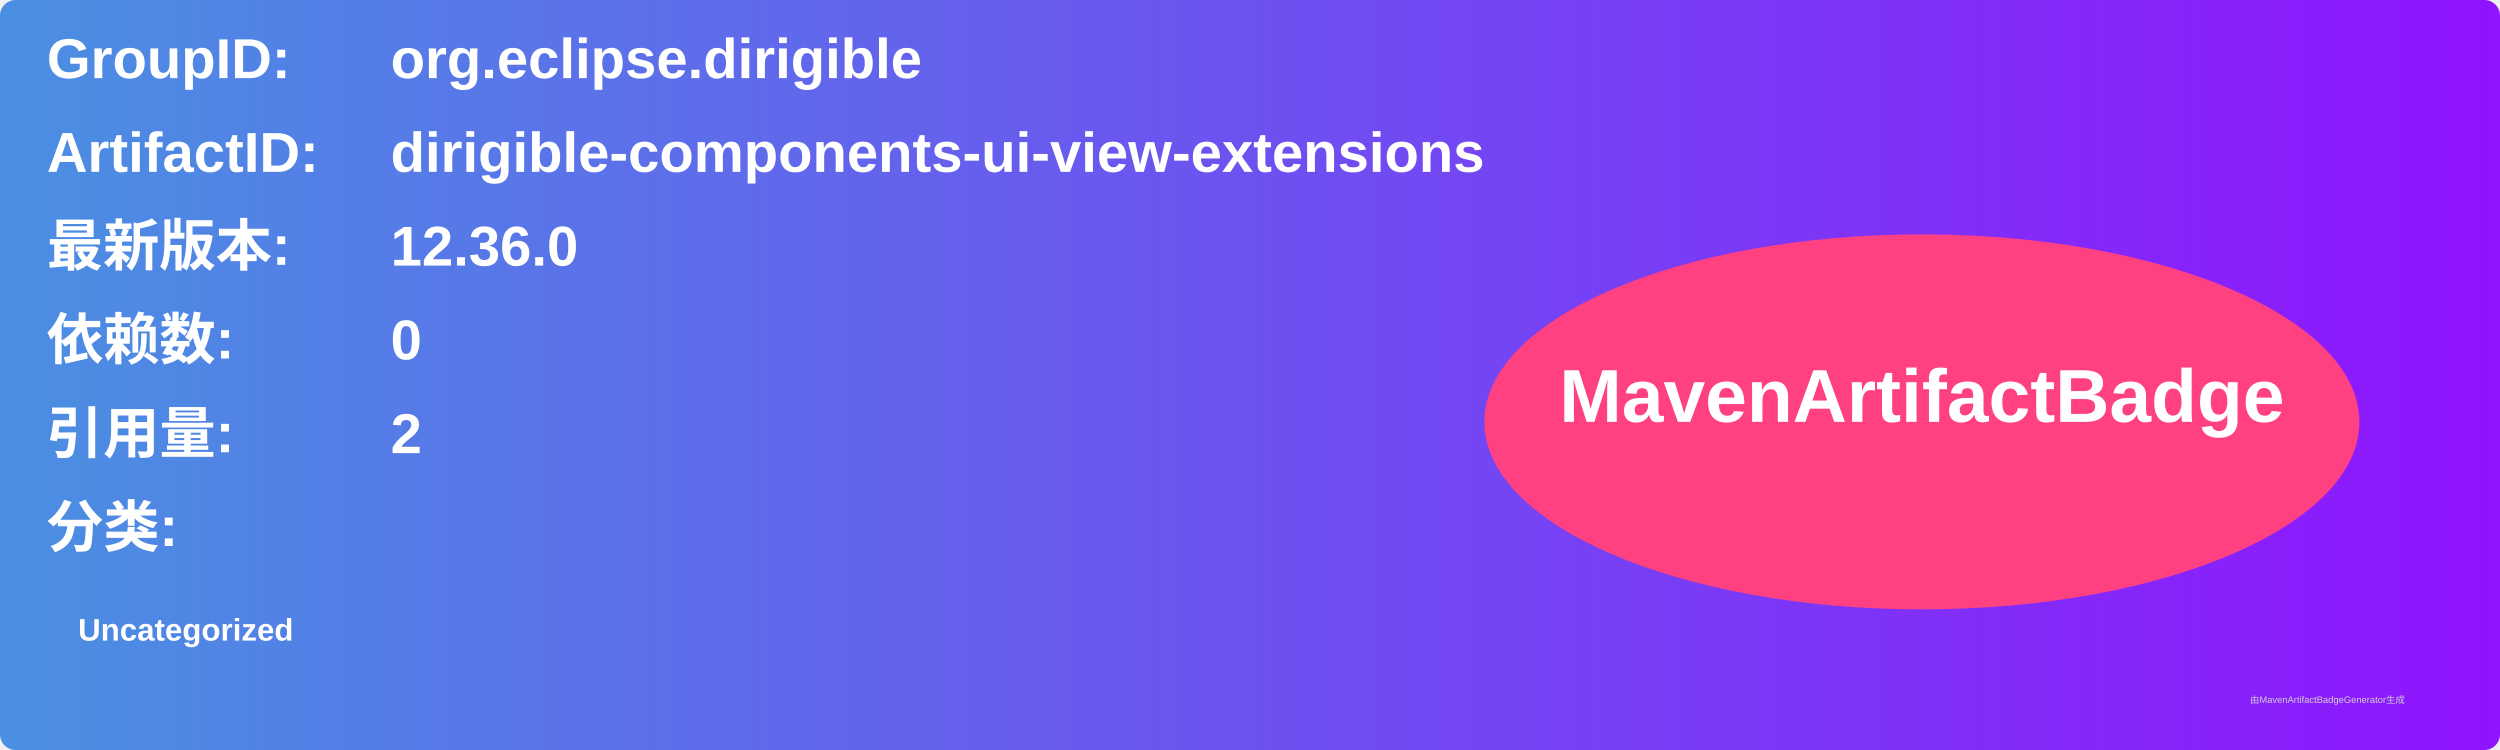
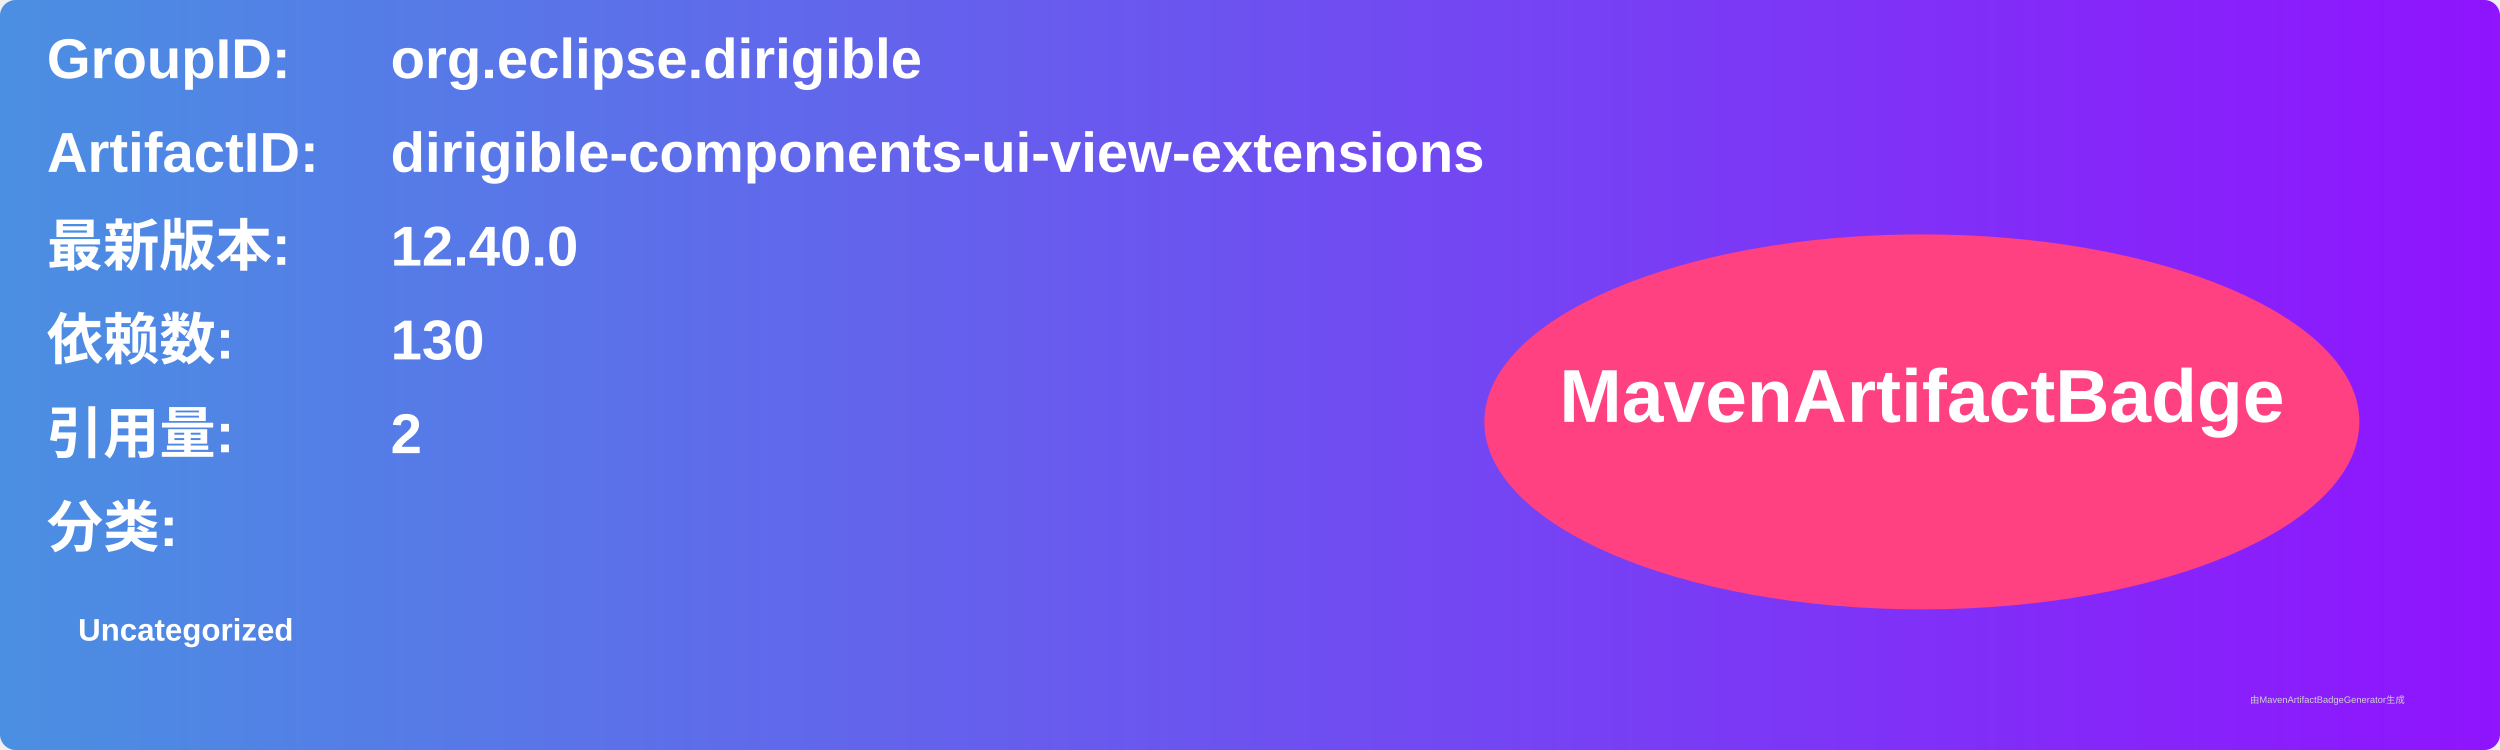
<svg xmlns="http://www.w3.org/2000/svg" width="800" height="240" viewBox="0 0 800 240">
  <linearGradient id="grad" x1="0%" y1="0%" x2="100%" y2="0%">
    <stop offset="0%" stop-color="#4a90e2" />
    <stop offset="100%" stop-color="#9013fe" />
  </linearGradient>
  <rect width="100%" height="100%" rx="5" ry="5" fill="url(#grad)" />
  <g transform="translate(15, 15)">
    <text x="0" y="10" font-family="Arial" font-size="18" fill="white" font-weight="bold" width="260">GroupID:</text>
    <text x="110" y="10" font-family="Arial" font-size="18" fill="white" font-weight="bold" width="460">org.eclipse.dirigible</text>
    <text x="0" y="40" font-family="Arial" font-size="18" fill="white" font-weight="bold" width="260">ArtifactID:</text>
    <text x="110" y="40" font-family="Arial" font-size="18" fill="white" font-weight="bold" width="460">dirigible-components-ui-view-extensions</text>
    <text x="0" y="70" font-family="Arial" font-size="18" fill="white" font-weight="bold">最新版本:</text>
    <text x="110" y="70" font-family="Arial" font-size="18" fill="white" font-weight="bold">
-       <tspan font-weight="bold">12.36.0</tspan>
+       <tspan font-weight="bold">12.40.0</tspan>
    </text>
    <text x="0" y="100" font-family="Arial" font-size="18" fill="white" font-weight="bold">依赖数: </text>
    <text x="110" y="100" font-family="Arial" font-size="18" fill="white">
-       <tspan font-weight="bold">0</tspan>
+       <tspan font-weight="bold">130</tspan>
    </text>
    <text x="0" y="130" font-family="Arial" font-size="18" fill="white" font-weight="bold">引用量: </text>
    <text x="110" y="130" font-family="Arial" font-size="18" fill="white">
      <tspan font-weight="bold">2</tspan>
    </text>
    <text x="0" y="160" font-family="Arial" font-size="18" fill="white" font-weight="bold">分类:</text>
    <text x="10" y="190" font-family="Arial" font-size="10" fill="white">
      <tspan font-weight="bold">Uncategorized</tspan>
    </text>
    <ellipse cx="600" cy="120" rx="140" ry="60" fill="#ff4081" />
    <text x="600" y="120" text-anchor="middle" font-family="Arial" font-size="24" fill="white" font-weight="bold">MavenArtifactBadge</text>
  </g>
  <text x="720" y="225" font-family="Arial" font-size="3" fill="#d0d0d0">由MavenArtifactBadgeGenerator生成</text>
</svg>
